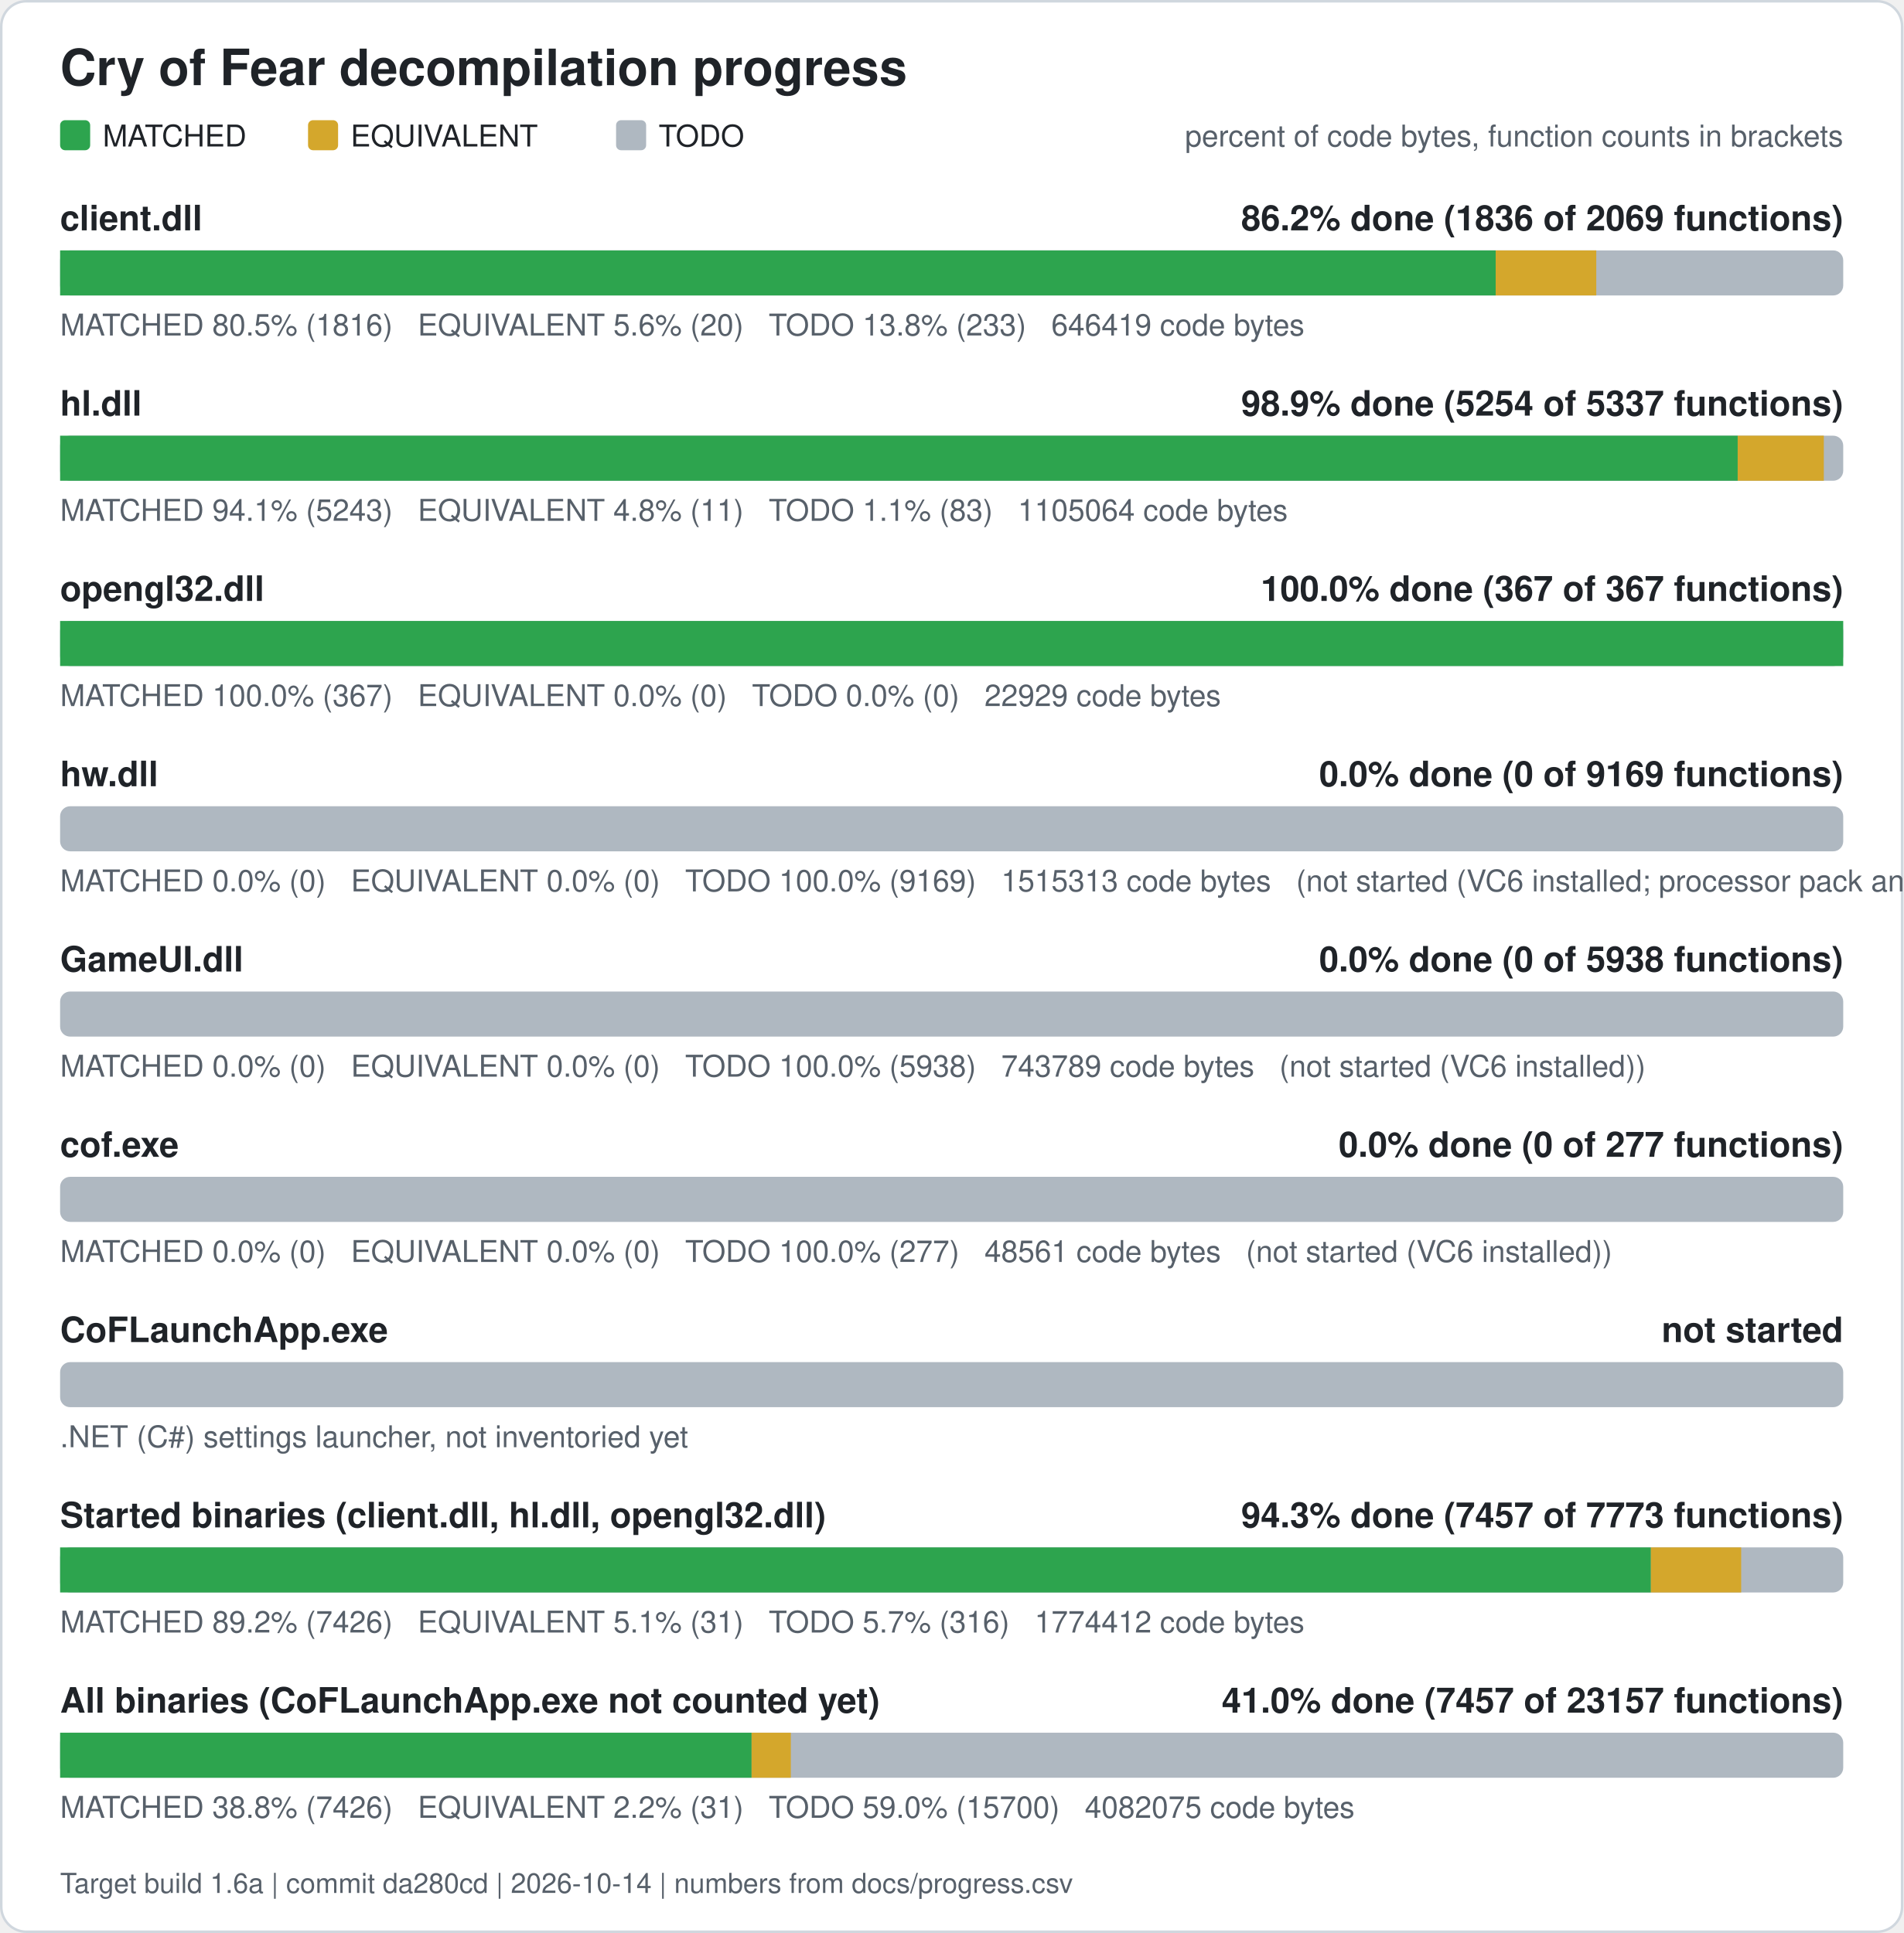
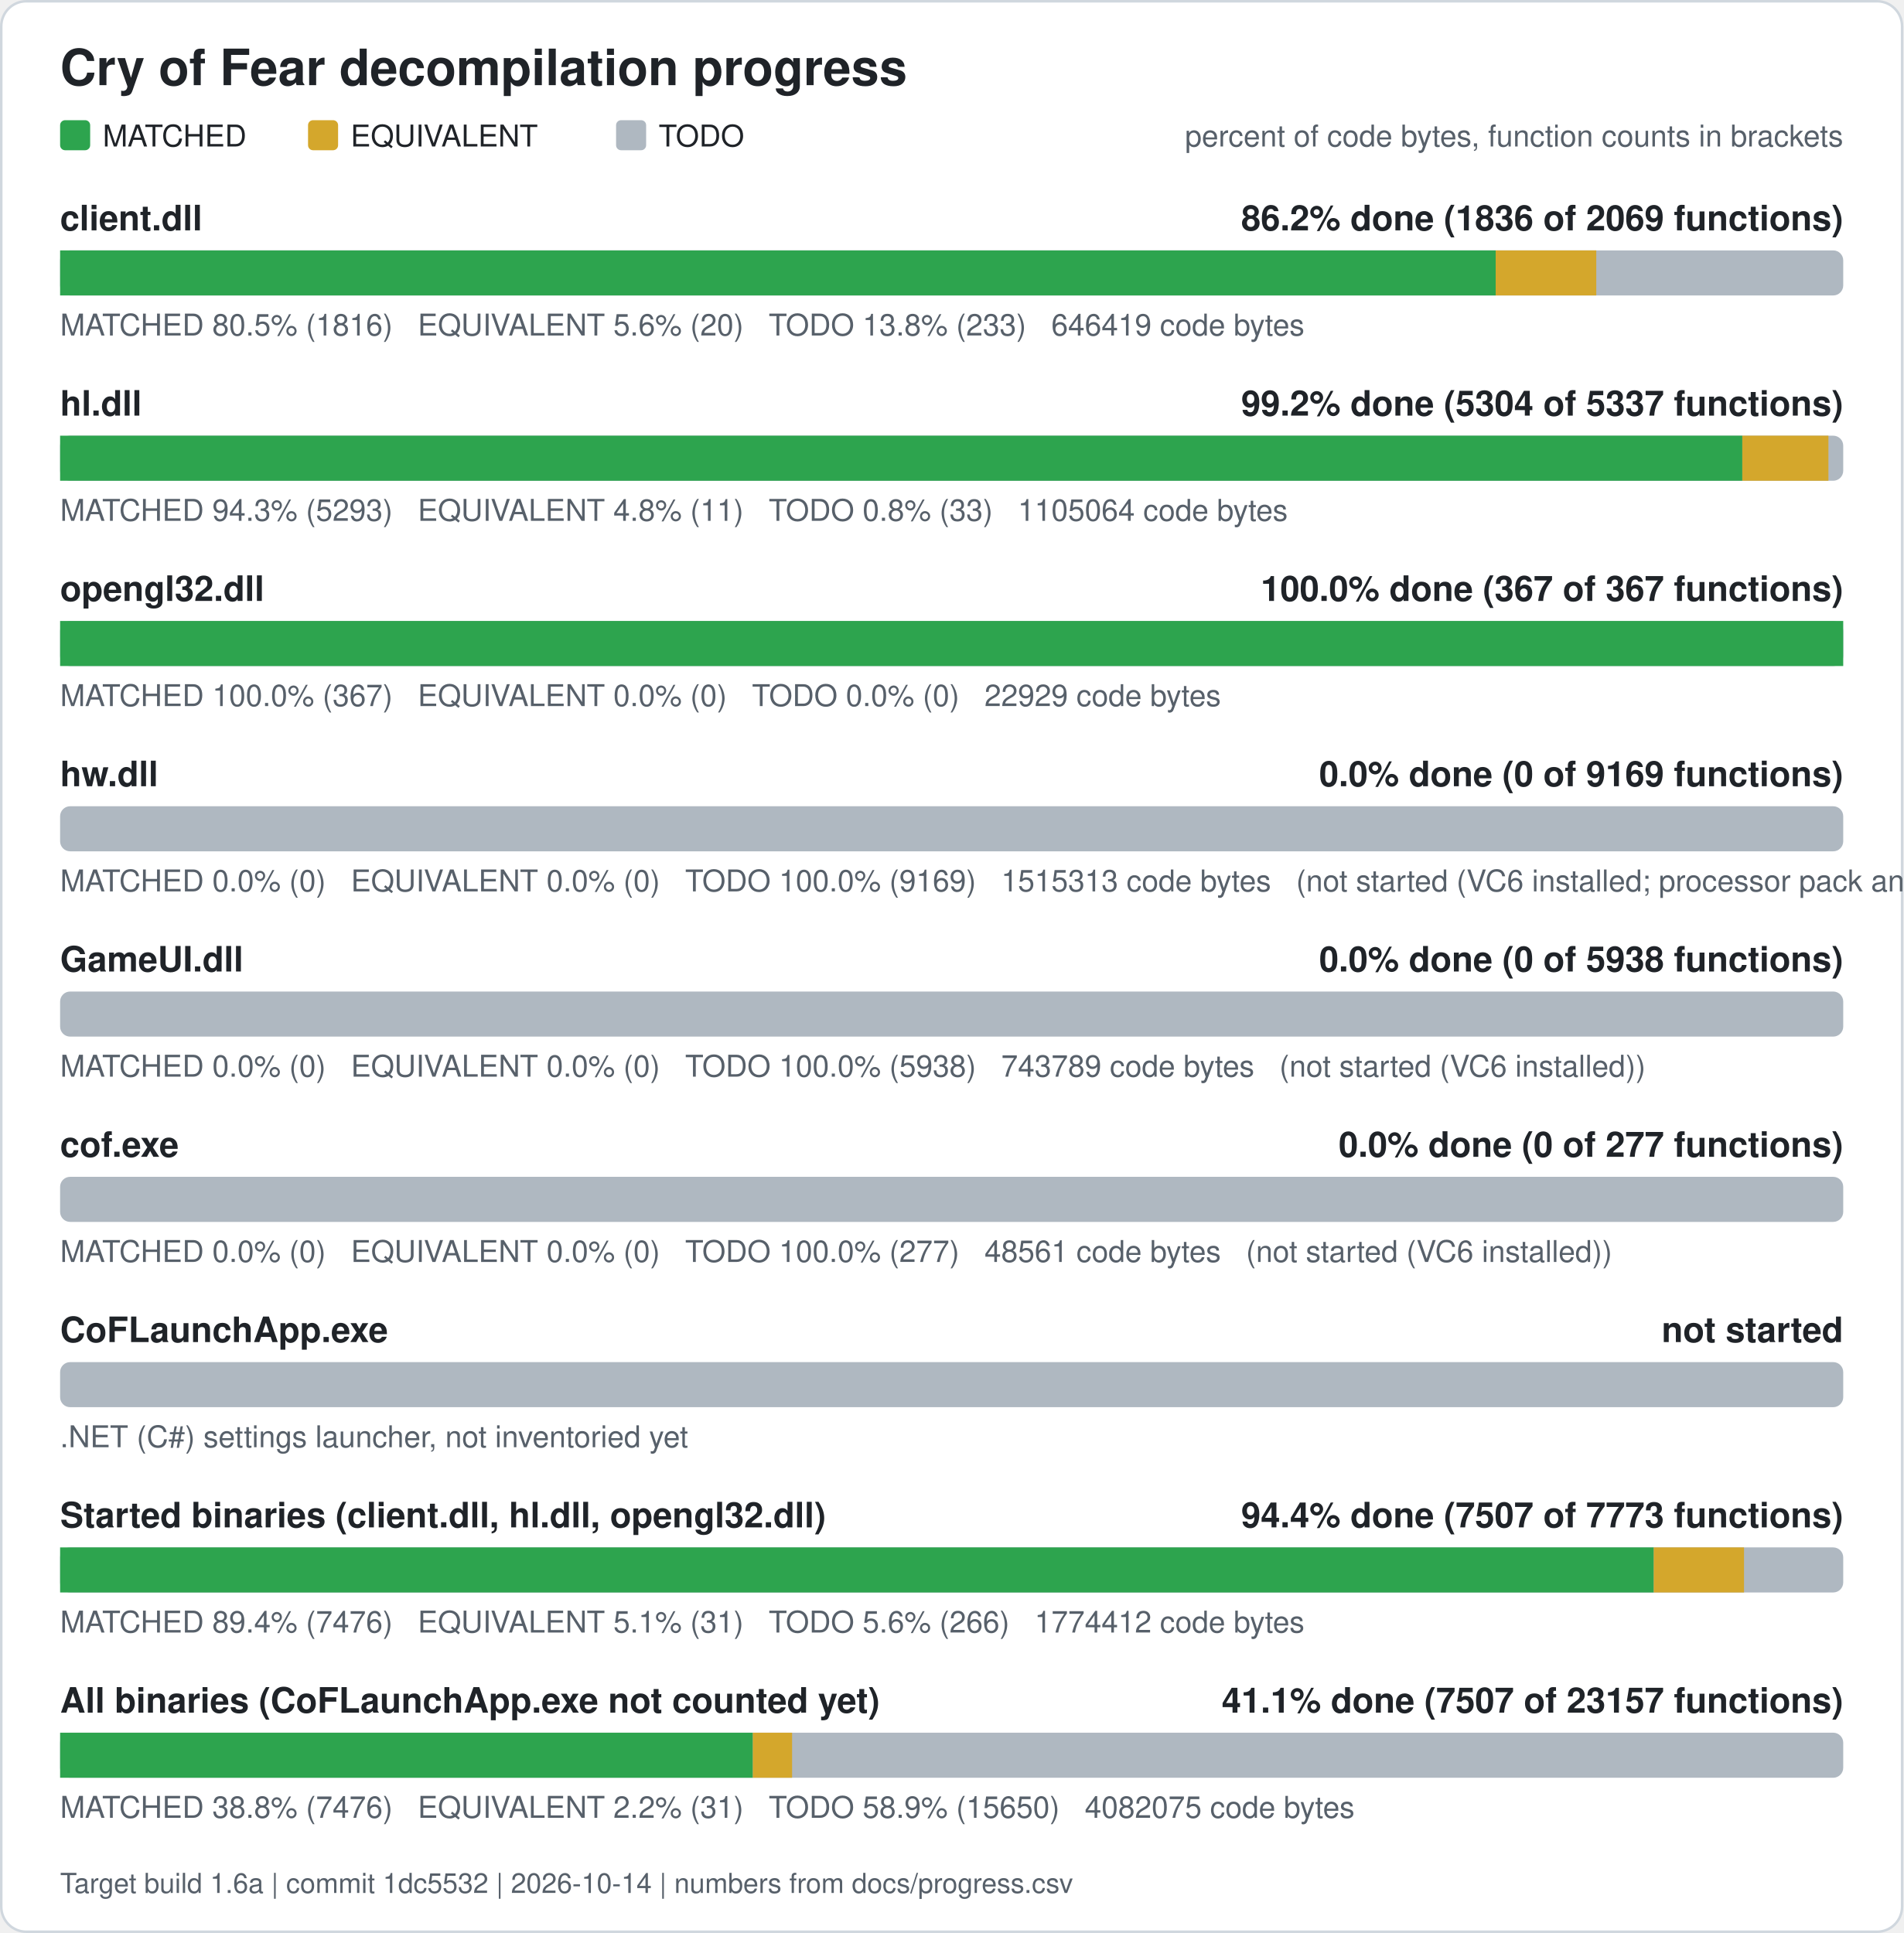
<svg xmlns="http://www.w3.org/2000/svg" width="760" height="772" viewBox="0 0 760 772" role="img" aria-label="Cry of Fear decompilation progress">
  <rect x="0.5" y="0.5" width="759" height="771" rx="10" fill="#ffffff" stroke="#d0d7de" />
  <text x="24" y="34" font-family="Segoe UI, Helvetica, Arial, sans-serif" font-size="20" font-weight="600" fill="#1f2328">Cry of Fear decompilation progress</text>
  <rect x="24" y="48" width="12" height="12" rx="2" fill="#2da44e" />
  <text x="41" y="58.5" font-family="Segoe UI, Helvetica, Arial, sans-serif" font-size="12" fill="#1f2328">MATCHED</text>
  <rect x="123" y="48" width="12" height="12" rx="2" fill="#d4a72c" />
  <text x="140" y="58.5" font-family="Segoe UI, Helvetica, Arial, sans-serif" font-size="12" fill="#1f2328">EQUIVALENT</text>
  <rect x="246" y="48" width="12" height="12" rx="2" fill="#afb8c1" />
  <text x="263" y="58.5" font-family="Segoe UI, Helvetica, Arial, sans-serif" font-size="12" fill="#1f2328">TODO</text>
  <text x="736" y="58.5" font-family="Segoe UI, Helvetica, Arial, sans-serif" font-size="12" fill="#57606a" text-anchor="end">percent of code bytes, function counts in brackets</text>
  <text x="24" y="92" font-family="Segoe UI, Helvetica, Arial, sans-serif" font-size="14" font-weight="600" fill="#1f2328">client.dll</text>
  <text x="736" y="92" font-family="Segoe UI, Helvetica, Arial, sans-serif" font-size="14" font-weight="600" fill="#1f2328" text-anchor="end">86.2% done (1836 of 2069 functions)</text>
  <rect x="24" y="100" width="712" height="18" rx="4" fill="#afb8c1" />
  <rect x="24.00" y="100" width="573.22" height="18" fill="#2da44e" />
  <rect x="597.22" y="100" width="40.17" height="18" fill="#d4a72c" />
  <text x="24" y="134" font-family="Segoe UI, Helvetica, Arial, sans-serif" font-size="12" fill="#57606a" xml:space="preserve">MATCHED 80.5% (1816)   EQUIVALENT 5.6% (20)   TODO 13.8% (233)   646419 code bytes</text>
  <text x="24" y="166" font-family="Segoe UI, Helvetica, Arial, sans-serif" font-size="14" font-weight="600" fill="#1f2328">hl.dll</text>
-   <text x="736" y="166" font-family="Segoe UI, Helvetica, Arial, sans-serif" font-size="14" font-weight="600" fill="#1f2328" text-anchor="end">98.9% done (5254 of 5337 functions)</text>
+   <text x="736" y="166" font-family="Segoe UI, Helvetica, Arial, sans-serif" font-size="14" font-weight="600" fill="#1f2328" text-anchor="end">99.2% done (5304 of 5337 functions)</text>
  <rect x="24" y="174" width="712" height="18" rx="4" fill="#afb8c1" />
-   <rect x="24.00" y="174" width="669.86" height="18" fill="#2da44e" />
-   <rect x="693.86" y="174" width="34.39" height="18" fill="#d4a72c" />
-   <text x="24" y="208" font-family="Segoe UI, Helvetica, Arial, sans-serif" font-size="12" fill="#57606a" xml:space="preserve">MATCHED 94.1% (5243)   EQUIVALENT 4.8% (11)   TODO 1.1% (83)   1105064 code bytes</text>
+   <rect x="24.00" y="174" width="671.70" height="18" fill="#2da44e" />
+   <rect x="695.70" y="174" width="34.39" height="18" fill="#d4a72c" />
+   <text x="24" y="208" font-family="Segoe UI, Helvetica, Arial, sans-serif" font-size="12" fill="#57606a" xml:space="preserve">MATCHED 94.3% (5293)   EQUIVALENT 4.8% (11)   TODO 0.8% (33)   1105064 code bytes</text>
  <text x="24" y="240" font-family="Segoe UI, Helvetica, Arial, sans-serif" font-size="14" font-weight="600" fill="#1f2328">opengl32.dll</text>
  <text x="736" y="240" font-family="Segoe UI, Helvetica, Arial, sans-serif" font-size="14" font-weight="600" fill="#1f2328" text-anchor="end">100.0% done (367 of 367 functions)</text>
  <rect x="24" y="248" width="712" height="18" rx="4" fill="#afb8c1" />
  <rect x="24.00" y="248" width="712.00" height="18" fill="#2da44e" />
  <text x="24" y="282" font-family="Segoe UI, Helvetica, Arial, sans-serif" font-size="12" fill="#57606a" xml:space="preserve">MATCHED 100.0% (367)   EQUIVALENT 0.0% (0)   TODO 0.0% (0)   22929 code bytes</text>
  <text x="24" y="314" font-family="Segoe UI, Helvetica, Arial, sans-serif" font-size="14" font-weight="600" fill="#1f2328">hw.dll</text>
  <text x="736" y="314" font-family="Segoe UI, Helvetica, Arial, sans-serif" font-size="14" font-weight="600" fill="#1f2328" text-anchor="end">0.0% done (0 of 9169 functions)</text>
  <rect x="24" y="322" width="712" height="18" rx="4" fill="#afb8c1" />
  <text x="24" y="356" font-family="Segoe UI, Helvetica, Arial, sans-serif" font-size="12" fill="#57606a" xml:space="preserve">MATCHED 0.0% (0)   EQUIVALENT 0.0% (0)   TODO 100.0% (9169)   1515313 code bytes   (not started (VC6 installed; processor pack and VS 2005 objects need those compilers))</text>
  <text x="24" y="388" font-family="Segoe UI, Helvetica, Arial, sans-serif" font-size="14" font-weight="600" fill="#1f2328">GameUI.dll</text>
  <text x="736" y="388" font-family="Segoe UI, Helvetica, Arial, sans-serif" font-size="14" font-weight="600" fill="#1f2328" text-anchor="end">0.0% done (0 of 5938 functions)</text>
  <rect x="24" y="396" width="712" height="18" rx="4" fill="#afb8c1" />
  <text x="24" y="430" font-family="Segoe UI, Helvetica, Arial, sans-serif" font-size="12" fill="#57606a" xml:space="preserve">MATCHED 0.0% (0)   EQUIVALENT 0.0% (0)   TODO 100.0% (5938)   743789 code bytes   (not started (VC6 installed))</text>
  <text x="24" y="462" font-family="Segoe UI, Helvetica, Arial, sans-serif" font-size="14" font-weight="600" fill="#1f2328">cof.exe</text>
  <text x="736" y="462" font-family="Segoe UI, Helvetica, Arial, sans-serif" font-size="14" font-weight="600" fill="#1f2328" text-anchor="end">0.0% done (0 of 277 functions)</text>
  <rect x="24" y="470" width="712" height="18" rx="4" fill="#afb8c1" />
  <text x="24" y="504" font-family="Segoe UI, Helvetica, Arial, sans-serif" font-size="12" fill="#57606a" xml:space="preserve">MATCHED 0.0% (0)   EQUIVALENT 0.0% (0)   TODO 100.0% (277)   48561 code bytes   (not started (VC6 installed))</text>
  <text x="24" y="536" font-family="Segoe UI, Helvetica, Arial, sans-serif" font-size="14" font-weight="600" fill="#1f2328">CoFLaunchApp.exe</text>
  <text x="736" y="536" font-family="Segoe UI, Helvetica, Arial, sans-serif" font-size="14" font-weight="600" fill="#1f2328" text-anchor="end">not started</text>
  <rect x="24" y="544" width="712" height="18" rx="4" fill="#afb8c1" />
  <text x="24" y="578" font-family="Segoe UI, Helvetica, Arial, sans-serif" font-size="12" fill="#57606a">.NET (C#) settings launcher, not inventoried yet</text>
  <text x="24" y="610" font-family="Segoe UI, Helvetica, Arial, sans-serif" font-size="14" font-weight="600" fill="#1f2328">Started binaries (client.dll, hl.dll, opengl32.dll)</text>
-   <text x="736" y="610" font-family="Segoe UI, Helvetica, Arial, sans-serif" font-size="14" font-weight="600" fill="#1f2328" text-anchor="end">94.3% done (7457 of 7773 functions)</text>
+   <text x="736" y="610" font-family="Segoe UI, Helvetica, Arial, sans-serif" font-size="14" font-weight="600" fill="#1f2328" text-anchor="end">94.4% done (7507 of 7773 functions)</text>
  <rect x="24" y="618" width="712" height="18" rx="4" fill="#afb8c1" />
-   <rect x="24.00" y="618" width="635.20" height="18" fill="#2da44e" />
-   <rect x="659.20" y="618" width="36.05" height="18" fill="#d4a72c" />
-   <text x="24" y="652" font-family="Segoe UI, Helvetica, Arial, sans-serif" font-size="12" fill="#57606a" xml:space="preserve">MATCHED 89.2% (7426)   EQUIVALENT 5.1% (31)   TODO 5.7% (316)   1774412 code bytes</text>
+   <rect x="24.00" y="618" width="636.34" height="18" fill="#2da44e" />
+   <rect x="660.34" y="618" width="36.05" height="18" fill="#d4a72c" />
+   <text x="24" y="652" font-family="Segoe UI, Helvetica, Arial, sans-serif" font-size="12" fill="#57606a" xml:space="preserve">MATCHED 89.4% (7476)   EQUIVALENT 5.1% (31)   TODO 5.6% (266)   1774412 code bytes</text>
  <text x="24" y="684" font-family="Segoe UI, Helvetica, Arial, sans-serif" font-size="14" font-weight="600" fill="#1f2328">All binaries (CoFLaunchApp.exe not counted yet)</text>
-   <text x="736" y="684" font-family="Segoe UI, Helvetica, Arial, sans-serif" font-size="14" font-weight="600" fill="#1f2328" text-anchor="end">41.0% done (7457 of 23157 functions)</text>
+   <text x="736" y="684" font-family="Segoe UI, Helvetica, Arial, sans-serif" font-size="14" font-weight="600" fill="#1f2328" text-anchor="end">41.1% done (7507 of 23157 functions)</text>
  <rect x="24" y="692" width="712" height="18" rx="4" fill="#afb8c1" />
-   <rect x="24.00" y="692" width="276.11" height="18" fill="#2da44e" />
-   <rect x="300.11" y="692" width="15.67" height="18" fill="#d4a72c" />
-   <text x="24" y="726" font-family="Segoe UI, Helvetica, Arial, sans-serif" font-size="12" fill="#57606a" xml:space="preserve">MATCHED 38.8% (7426)   EQUIVALENT 2.2% (31)   TODO 59.0% (15700)   4082075 code bytes</text>
-   <text x="24" y="756" font-family="Segoe UI, Helvetica, Arial, sans-serif" font-size="11" fill="#57606a">Target build 1.6a | commit da280cd | 2026-10-14 | numbers from docs/progress.csv</text>
+   <rect x="24.00" y="692" width="276.61" height="18" fill="#2da44e" />
+   <rect x="300.61" y="692" width="15.67" height="18" fill="#d4a72c" />
+   <text x="24" y="726" font-family="Segoe UI, Helvetica, Arial, sans-serif" font-size="12" fill="#57606a" xml:space="preserve">MATCHED 38.8% (7476)   EQUIVALENT 2.2% (31)   TODO 58.9% (15650)   4082075 code bytes</text>
+   <text x="24" y="756" font-family="Segoe UI, Helvetica, Arial, sans-serif" font-size="11" fill="#57606a">Target build 1.6a | commit 1dc5532 | 2026-10-14 | numbers from docs/progress.csv</text>
</svg>
